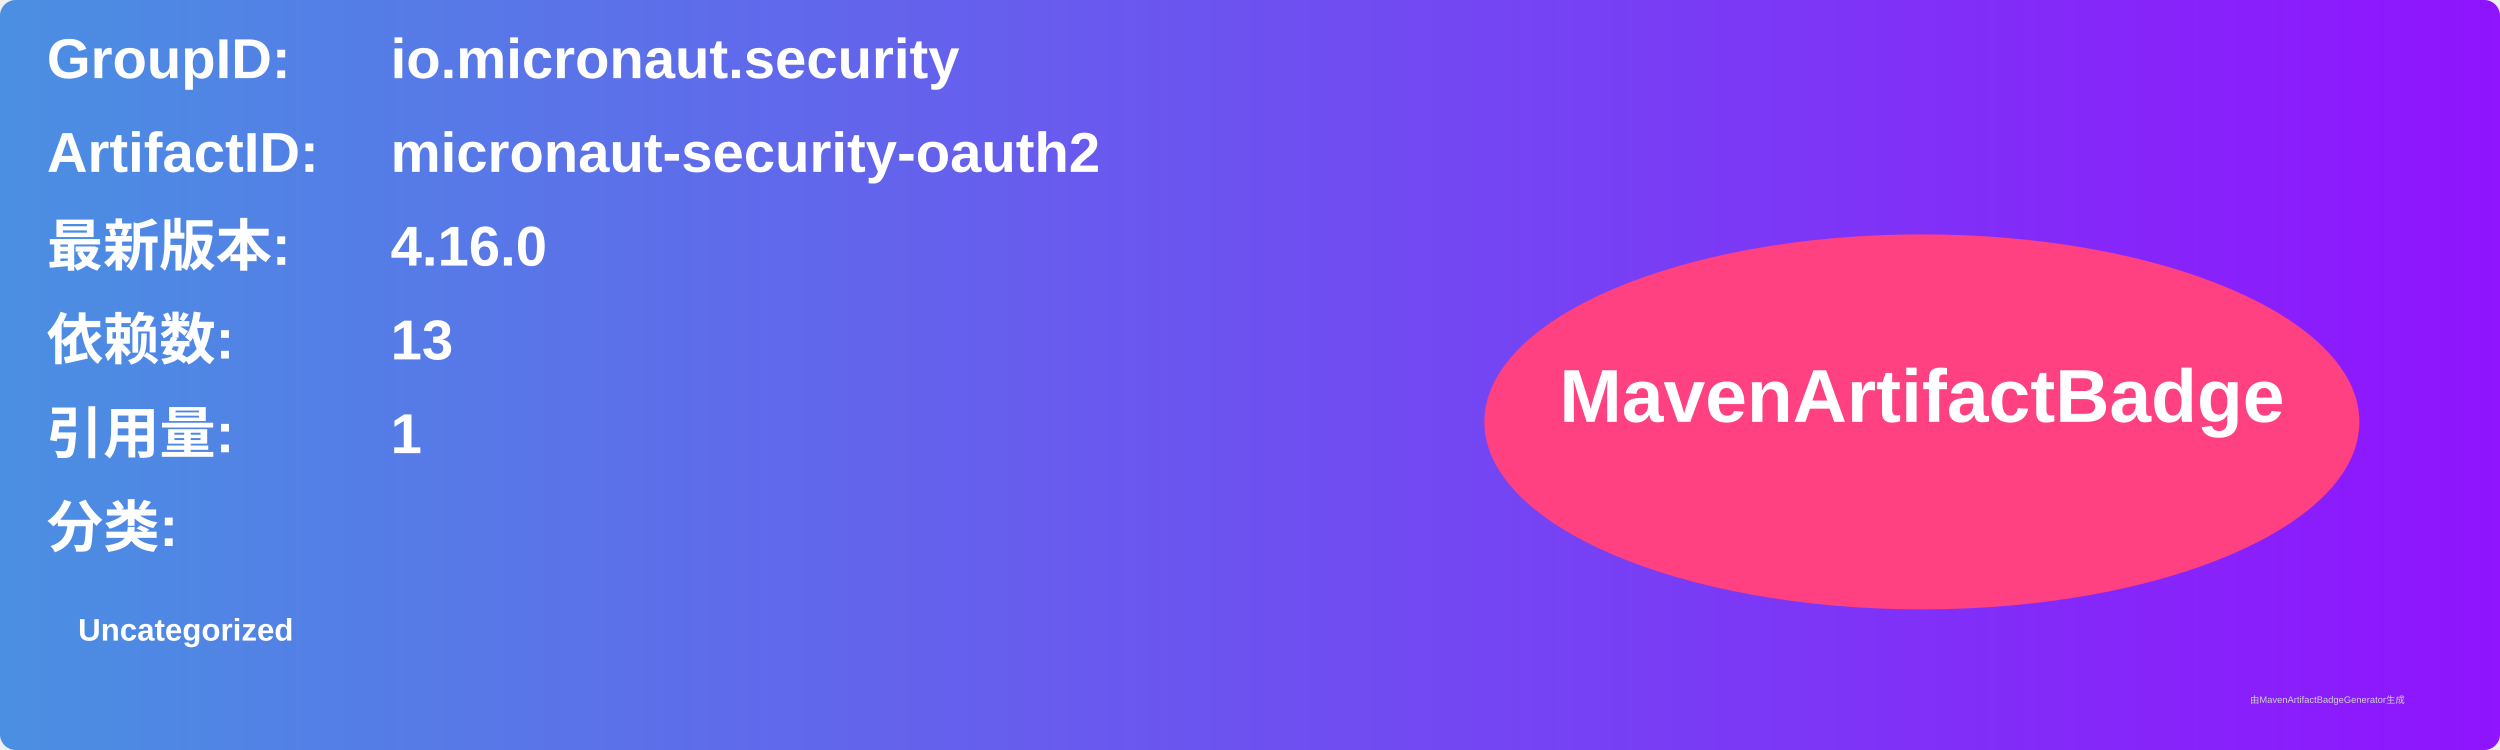
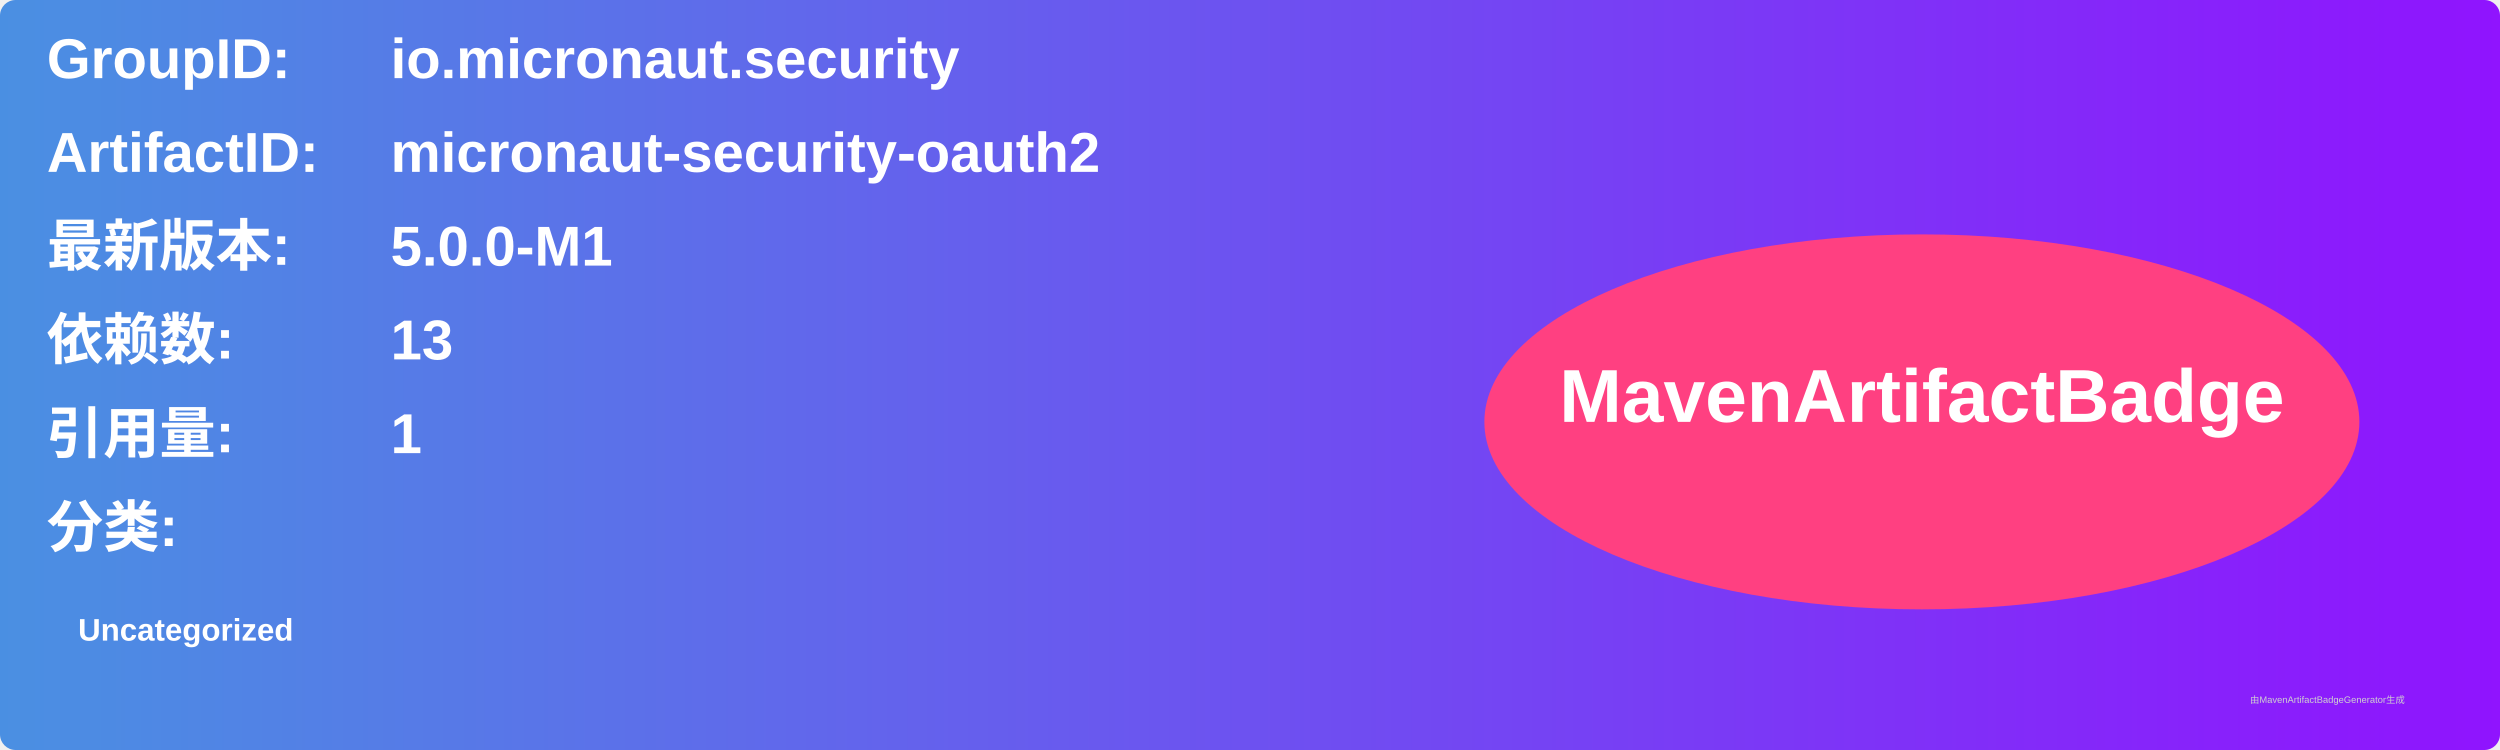
<svg xmlns="http://www.w3.org/2000/svg" width="800" height="240" viewBox="0 0 800 240">
  <linearGradient id="grad" x1="0%" y1="0%" x2="100%" y2="0%">
    <stop offset="0%" stop-color="#4a90e2" />
    <stop offset="100%" stop-color="#9013fe" />
  </linearGradient>
  <rect width="100%" height="100%" rx="5" ry="5" fill="url(#grad)" />
  <g transform="translate(15, 15)">
    <text x="0" y="10" font-family="Arial" font-size="18" fill="white" font-weight="bold" width="260">GroupID:</text>
    <text x="110" y="10" font-family="Arial" font-size="18" fill="white" font-weight="bold" width="460">io.micronaut.security</text>
    <text x="0" y="40" font-family="Arial" font-size="18" fill="white" font-weight="bold" width="260">ArtifactID:</text>
    <text x="110" y="40" font-family="Arial" font-size="18" fill="white" font-weight="bold" width="460">micronaut-security-oauth2</text>
    <text x="0" y="70" font-family="Arial" font-size="18" fill="white" font-weight="bold">最新版本:</text>
    <text x="110" y="70" font-family="Arial" font-size="18" fill="white" font-weight="bold">
-       <tspan font-weight="bold">4.16.0</tspan>
+       <tspan font-weight="bold">5.0.0-M1</tspan>
    </text>
    <text x="0" y="100" font-family="Arial" font-size="18" fill="white" font-weight="bold">依赖数: </text>
    <text x="110" y="100" font-family="Arial" font-size="18" fill="white">
      <tspan font-weight="bold">13</tspan>
    </text>
    <text x="0" y="130" font-family="Arial" font-size="18" fill="white" font-weight="bold">引用量: </text>
    <text x="110" y="130" font-family="Arial" font-size="18" fill="white">
      <tspan font-weight="bold">1</tspan>
    </text>
    <text x="0" y="160" font-family="Arial" font-size="18" fill="white" font-weight="bold">分类:</text>
    <text x="10" y="190" font-family="Arial" font-size="10" fill="white">
      <tspan font-weight="bold">Uncategorized</tspan>
    </text>
    <ellipse cx="600" cy="120" rx="140" ry="60" fill="#ff4081" />
    <text x="600" y="120" text-anchor="middle" font-family="Arial" font-size="24" fill="white" font-weight="bold">MavenArtifactBadge</text>
  </g>
  <text x="720" y="225" font-family="Arial" font-size="3" fill="#d0d0d0">由MavenArtifactBadgeGenerator生成</text>
</svg>
